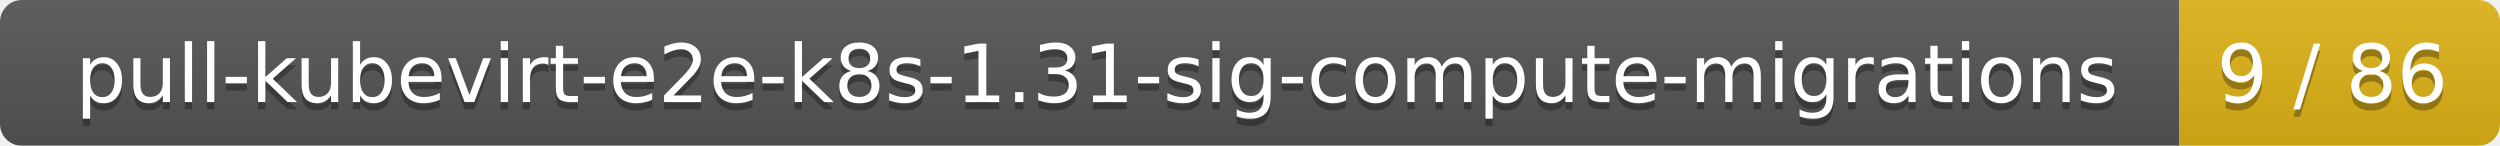
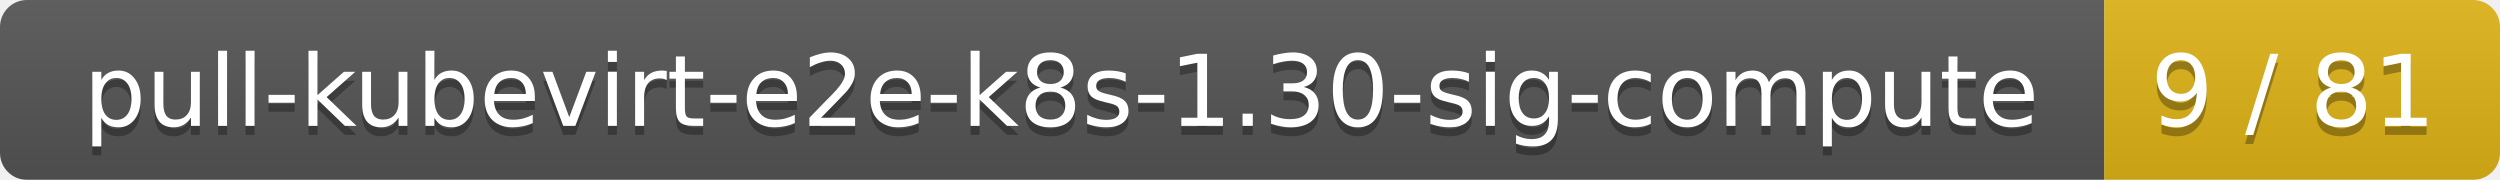
- <svg xmlns="http://www.w3.org/2000/svg" width="343" height="20">
+ <svg xmlns="http://www.w3.org/2000/svg" width="278" height="20">
  <linearGradient id="smooth" x2="0" y2="100%">
    <stop offset="0" stop-color="#bbb" stop-opacity=".1" />
    <stop offset="1" stop-opacity=".1" />
  </linearGradient>
  <mask id="round">
-     <rect width="343" height="20" rx="3" fill="#fff" />
+     <rect width="278" height="20" rx="3" fill="#fff" />
  </mask>
  <g mask="url(#round)">
-     <rect width="299" height="20" fill="#555" />
-     <rect x="299" width="44" height="20" fill="#dfb317" />
-     <rect width="343" height="20" fill="url(#smooth)" />
+     <rect width="234" height="20" fill="#555" />
+     <rect x="234" width="44" height="20" fill="#dfb317" />
+     <rect width="278" height="20" fill="url(#smooth)" />
  </g>
  <g fill="#fff" text-anchor="middle" font-family="DejaVu Sans,Verdana,Geneva,sans-serif" font-size="11">
-     <text x="150.5" y="15" fill="#010101" fill-opacity=".3">pull-kubevirt-e2e-k8s-1.31-sig-compute-migrations</text>
-     <text x="150.5" y="14">pull-kubevirt-e2e-k8s-1.31-sig-compute-migrations</text>
-     <text x="320" y="15" fill="#010101" fill-opacity=".3">9 / 86</text>
-     <text x="320" y="14">9 / 86</text>
+     <text x="118" y="15" fill="#010101" fill-opacity=".3">pull-kubevirt-e2e-k8s-1.30-sig-compute</text>
+     <text x="118" y="14">pull-kubevirt-e2e-k8s-1.30-sig-compute</text>
+     <text x="255" y="15" fill="#010101" fill-opacity=".3">9 / 81</text>
+     <text x="255" y="14">9 / 81</text>
  </g>
</svg>
